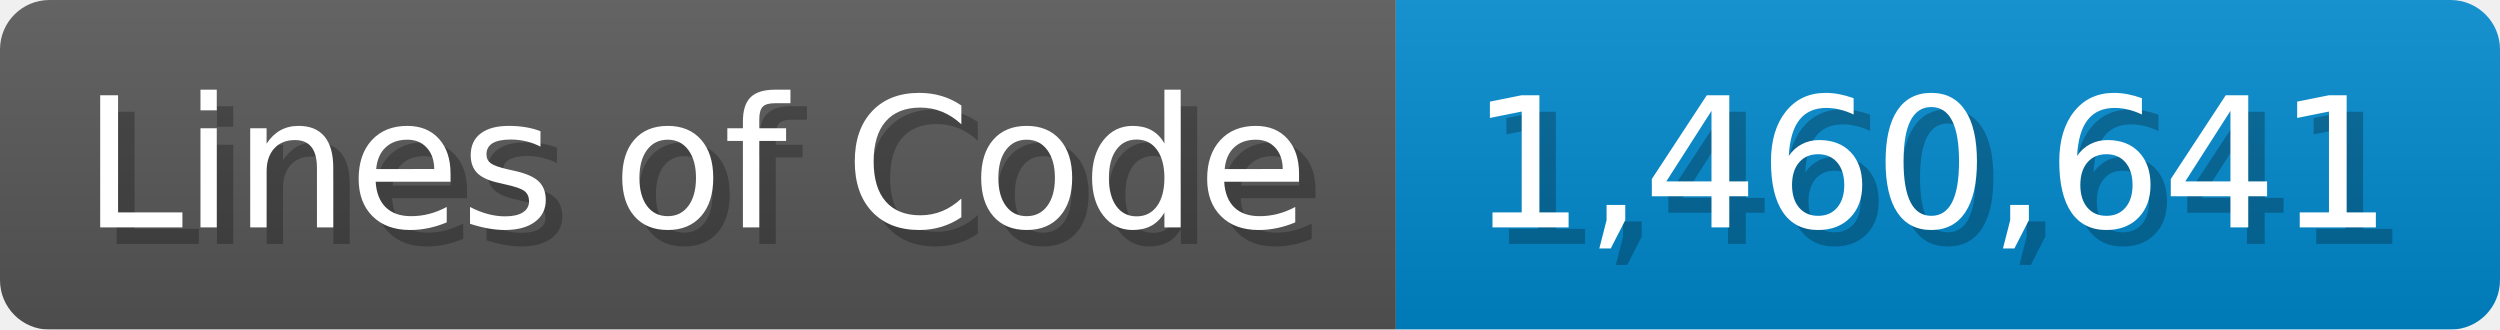
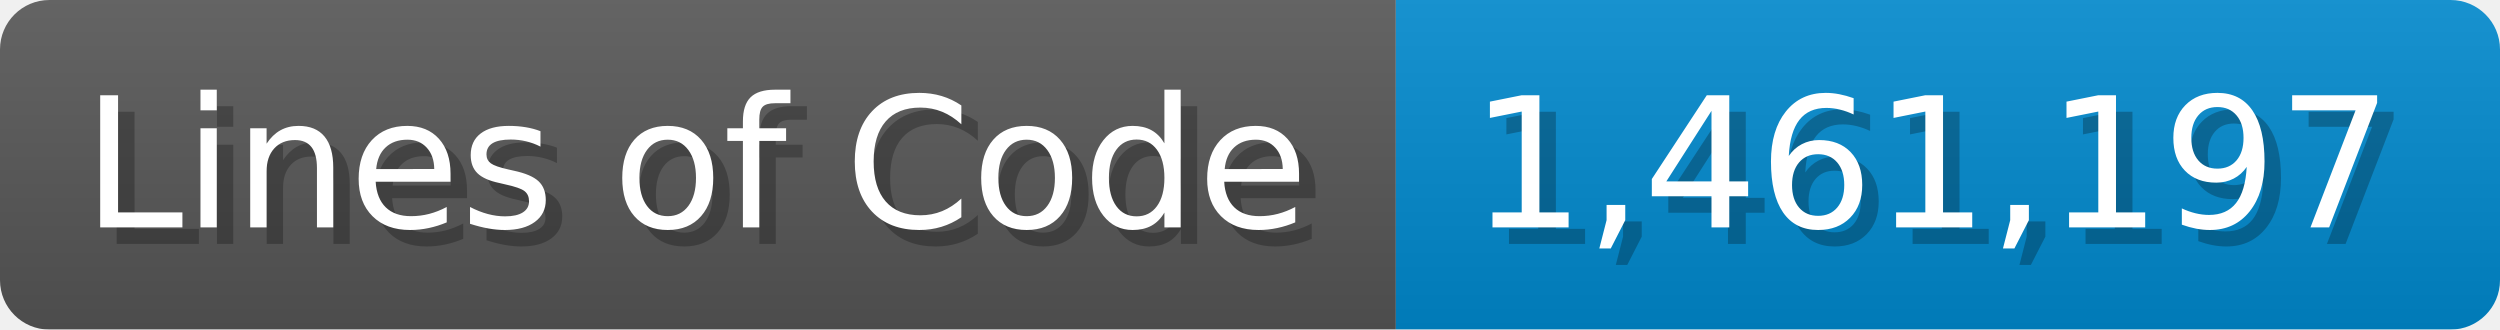
<svg xmlns="http://www.w3.org/2000/svg" width="151.7" height="20" viewBox="0 0 1517 200">
  <linearGradient id="a" x2="0" y2="100%">
    <stop offset="0" stop-opacity=".1" stop-color="#EEE" />
    <stop offset="1" stop-opacity=".1" />
  </linearGradient>
  <mask id="m">
    <rect width="1517" height="200" rx="30" fill="#FFF" />
  </mask>
  <g mask="url(#m)">
    <rect width="847" height="200" fill="#555" />
    <rect width="670" height="200" fill="#08C" x="847" />
    <rect width="1517" height="200" fill="url(#a)" />
  </g>
  <g fill="#fff" text-anchor="start" font-family="Verdana,DejaVu Sans,sans-serif" font-size="110">
    <text x="60" y="148" textLength="747" fill="#000" opacity="0.25">Lines of Code</text>
    <text x="50" y="138" textLength="747">Lines of Code</text>
-     <text x="902" y="148" textLength="570" fill="#000" opacity="0.25">1,460,641</text>
-     <text x="892" y="138" textLength="570">1,460,641</text>
+     <text x="902" y="148" textLength="570" fill="#000" opacity="0.25">1,461,197</text>
+     <text x="892" y="138" textLength="570">1,461,197</text>
  </g>
</svg>
